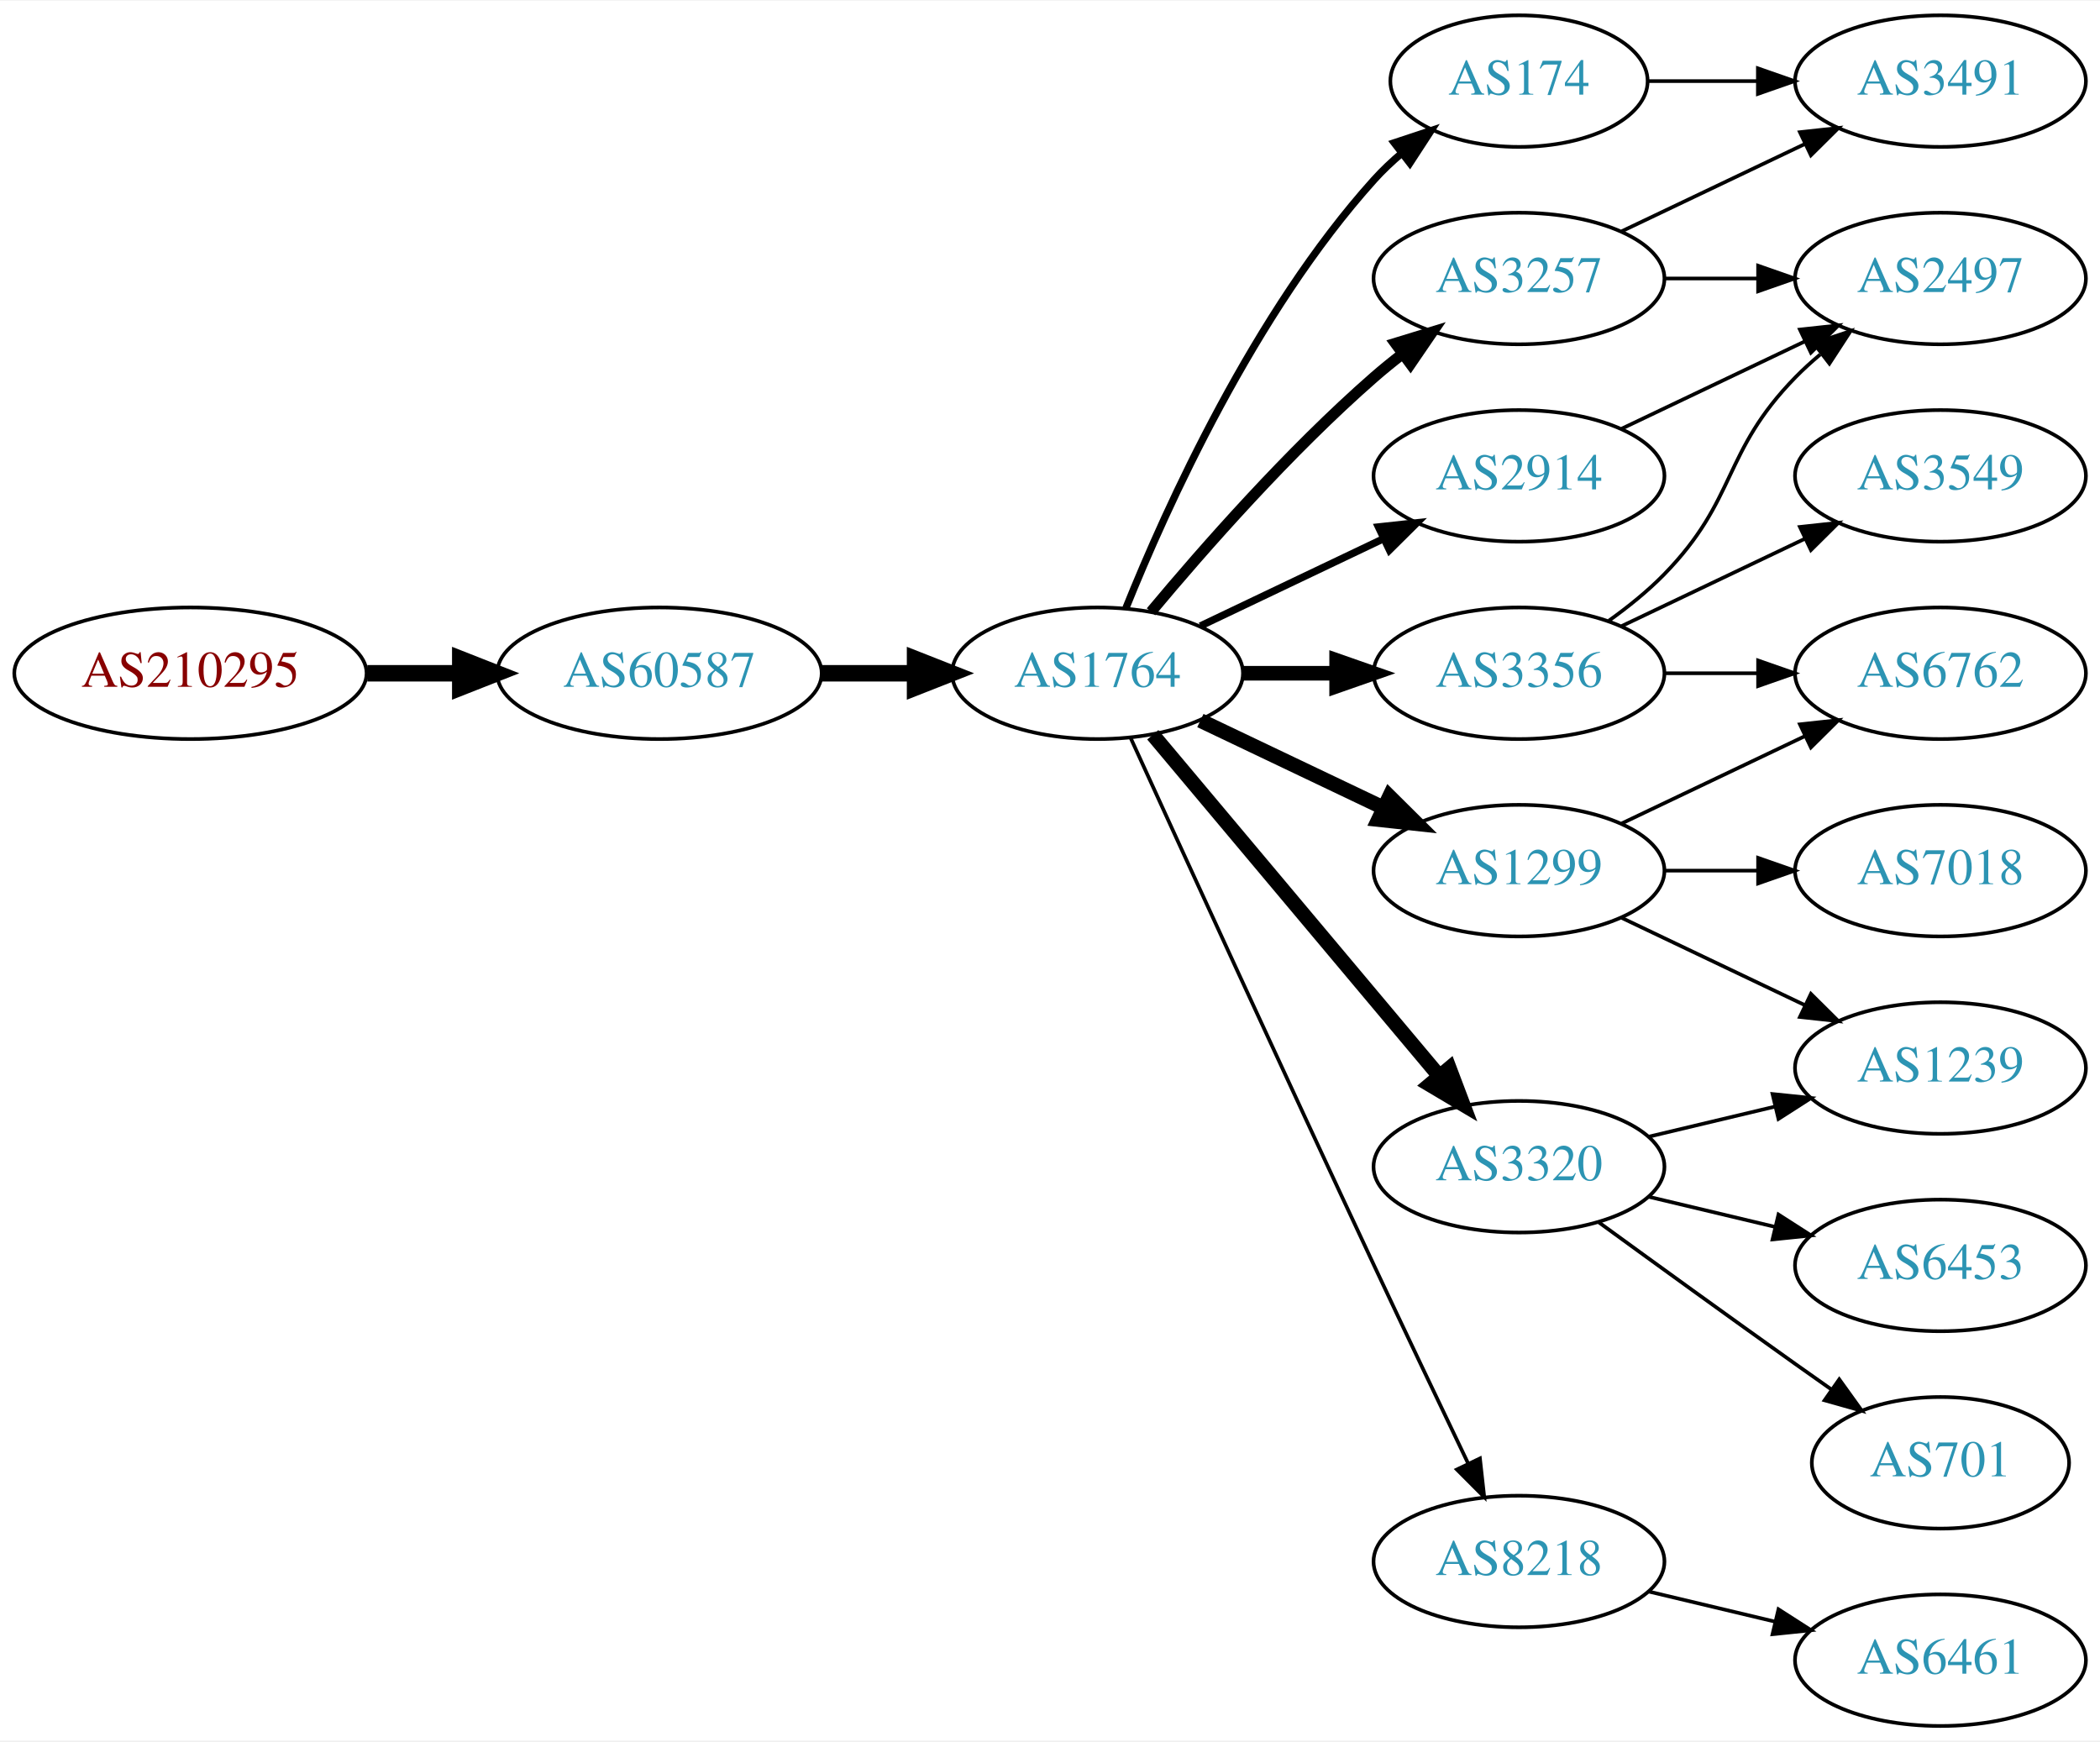
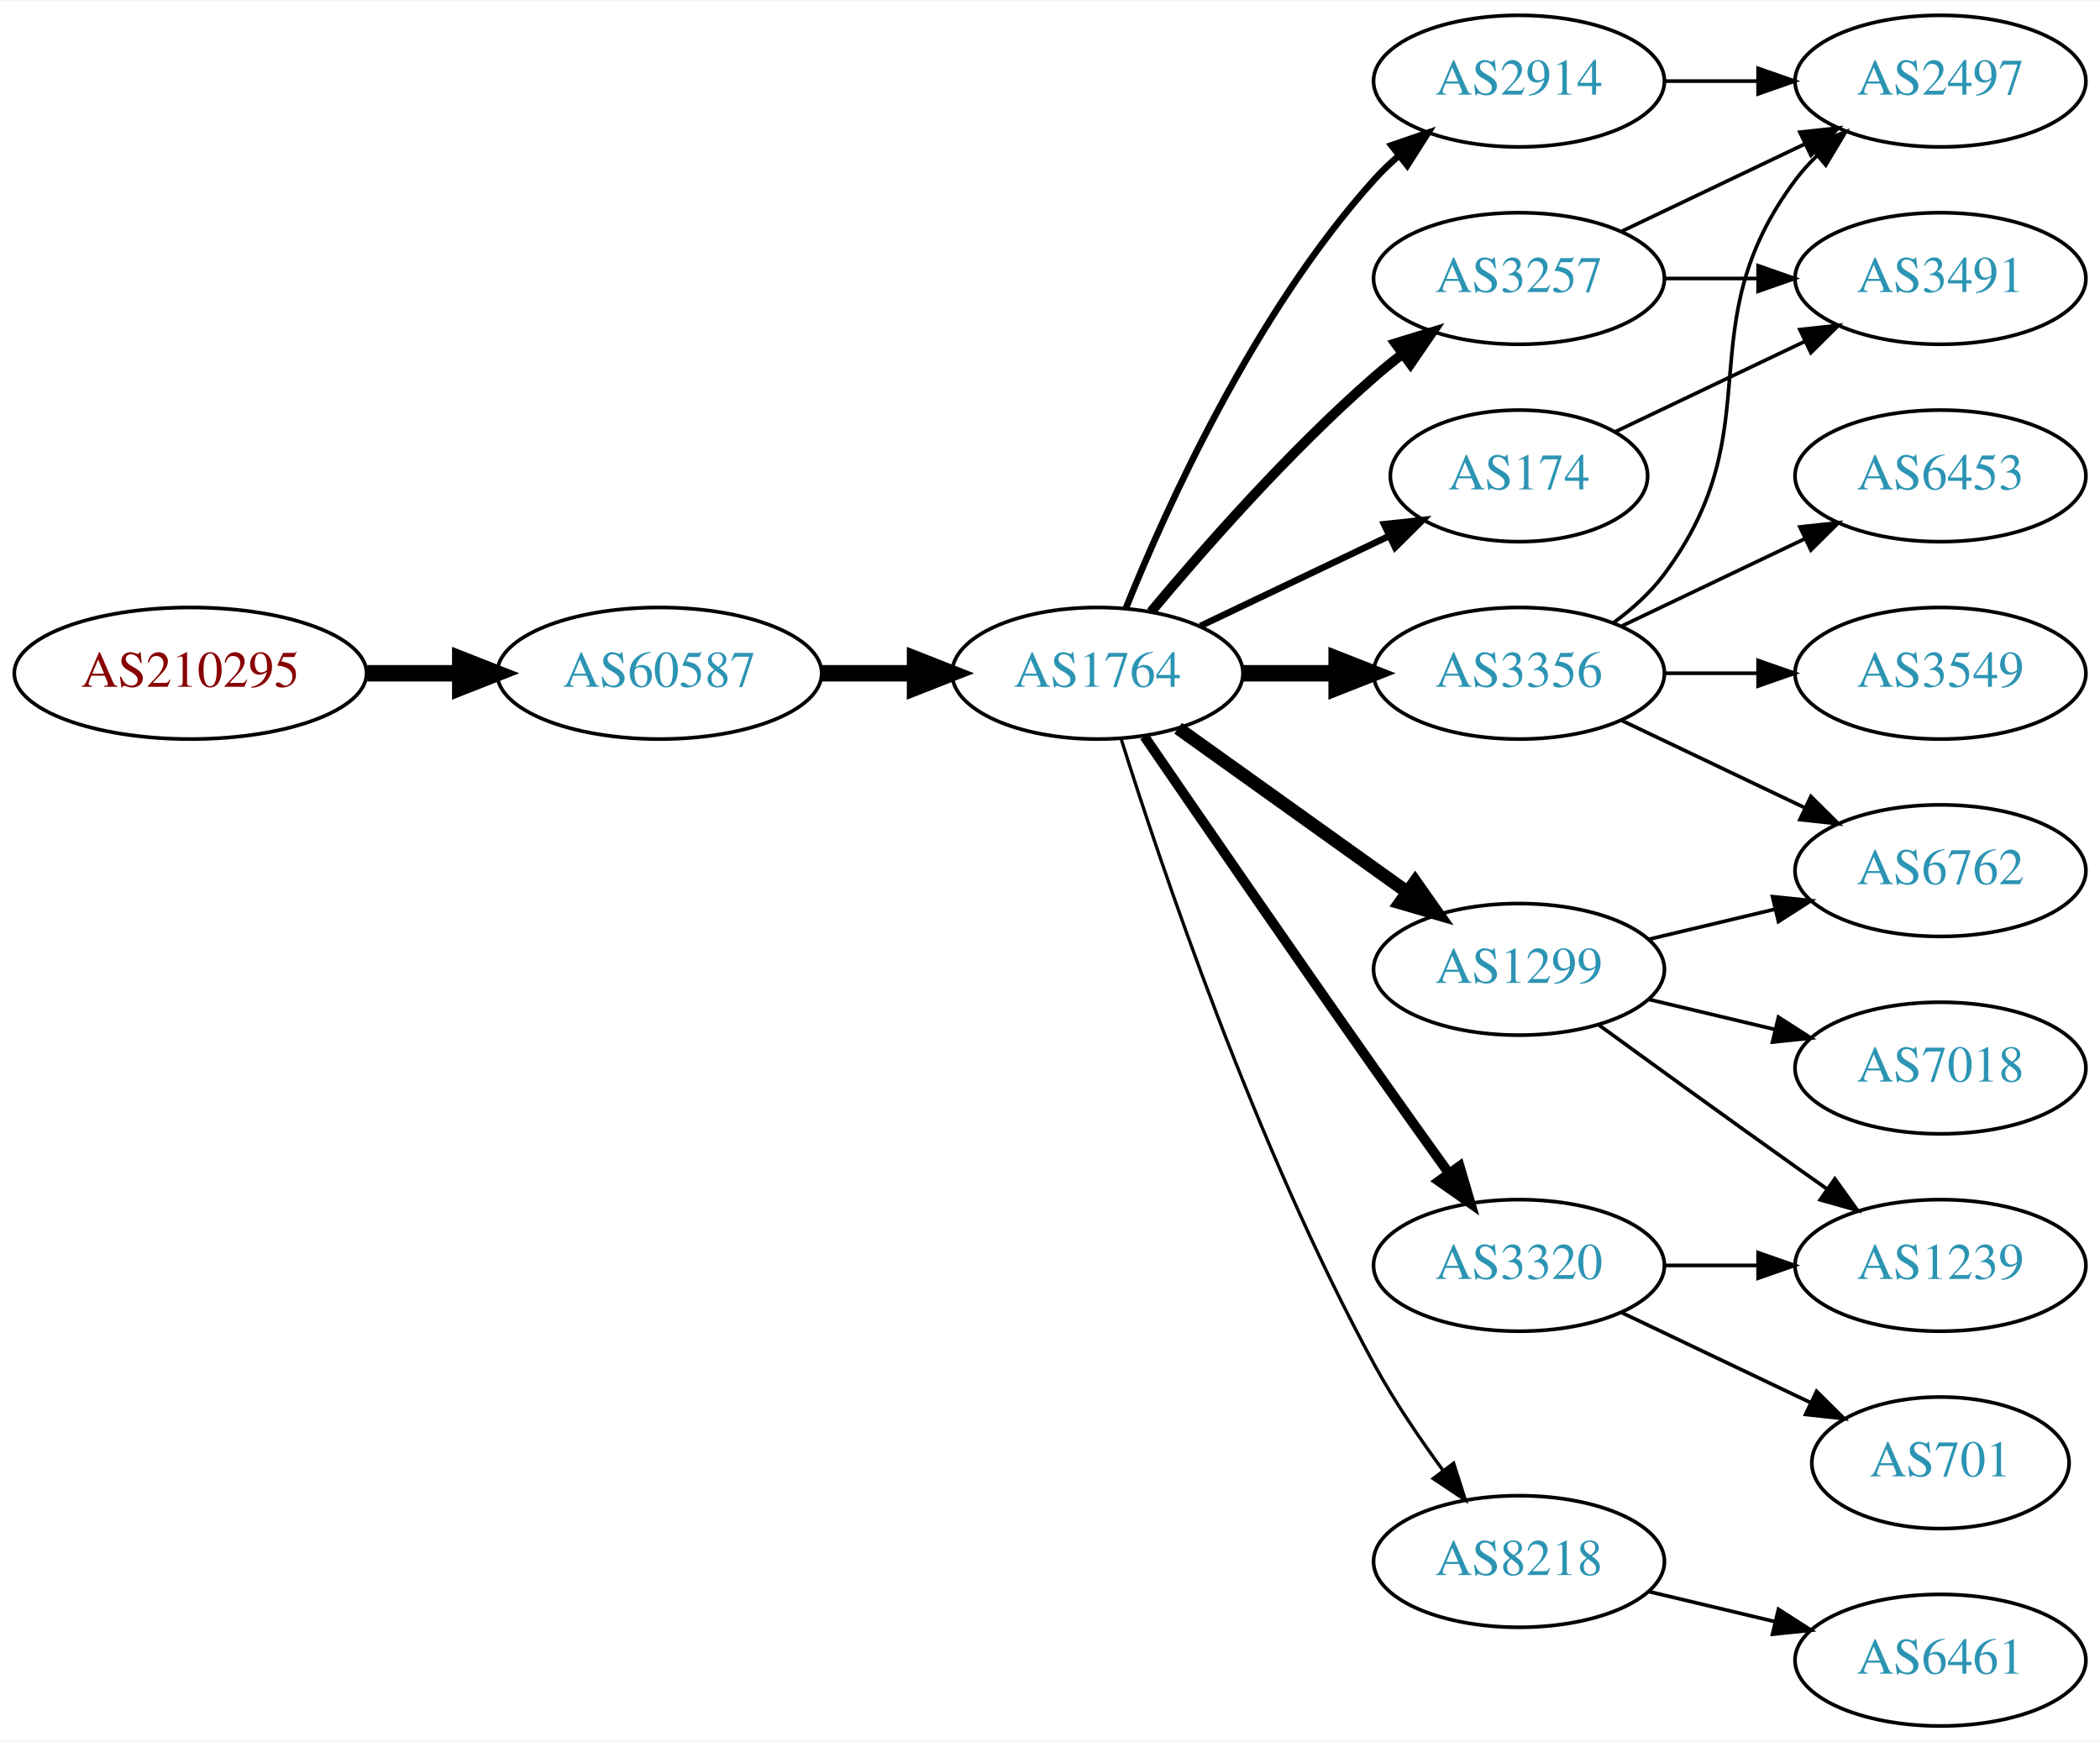
<svg xmlns="http://www.w3.org/2000/svg" xmlns:xlink="http://www.w3.org/1999/xlink" width="574pt" height="476pt" viewBox="0.00 0.00 574.46 476.00">
  <g id="graph0" class="graph" transform="scale(1 1) rotate(0) translate(4 472)">
    <polygon fill="white" stroke="none" points="-4,4 -4,-472 570.463,-472 570.463,4 -4,4" />
    <g id="node1" class="node">
      <g id="a_node1">
        <a xlink:href="/asn/210295" xlink:title="AS210295 ~ Helmut Matlschweiger [AT]">
          <ellipse fill="#ffffff" stroke="black" cx="48.096" cy="-288" rx="48.192" ry="18" />
          <text text-anchor="middle" x="48.096" y="-284.3" font-family="Times,serif" font-size="14.00" fill="#880000">AS210295</text>
        </a>
      </g>
    </g>
    <g id="node2" class="node">
      <g id="a_node2">
        <a xlink:href="/asn/60587" xlink:title="AS60587 ~ XINON GmbH [AT]">
          <ellipse fill="#ffffff" stroke="black" cx="176.388" cy="-288" rx="44.393" ry="18" />
          <text text-anchor="middle" x="176.388" y="-284.3" font-family="Times,serif" font-size="14.00" fill="#2c94b3">AS60587</text>
        </a>
      </g>
    </g>
    <g id="edge1" class="edge">
      <path fill="none" stroke="black" stroke-width="4.5" d="M96.481,-288C104.742,-288 113.386,-288 121.799,-288" />
      <polygon fill="black" stroke="black" stroke-width="4.5" points="121.904,-291.938 131.904,-288 121.904,-284.063 121.904,-291.938" />
    </g>
    <g id="node3" class="node">
      <g id="a_node3">
        <a xlink:href="/asn/1764" xlink:title="AS1764 ~ NEXTLAYER-AS [AT]">
          <ellipse fill="#ffffff" stroke="black" cx="296.23" cy="-288" rx="39.794" ry="18" />
          <text text-anchor="middle" x="296.23" y="-284.3" font-family="Times,serif" font-size="14.00" fill="#2c94b3">AS1764</text>
        </a>
      </g>
    </g>
    <g id="edge2" class="edge">
      <path fill="none" stroke="black" stroke-width="4.5" d="M220.599,-288C228.911,-288 237.674,-288 246.156,-288" />
      <polygon fill="black" stroke="black" stroke-width="4.5" points="246.315,-291.938 256.315,-288 246.315,-284.063 246.315,-291.938" />
    </g>
    <g id="node4" class="node">
      <g id="a_node4">
+         <a xlink:href="/asn/3356" xlink:title="AS3356 ~ Level 3 Parent, LLC [US]">
+           <ellipse fill="#ffffff" stroke="black" cx="411.523" cy="-288" rx="39.794" ry="18" />
+           <text text-anchor="middle" x="411.523" y="-284.3" font-family="Times,serif" font-size="14.00" fill="#2c94b3">AS3356</text>
+         </a>
+       </g>
+     </g>
+     <g id="edge3" class="edge">
+       <path fill="none" stroke="black" stroke-width="4.5" d="M335.902,-288C344.105,-288 352.869,-288 361.401,-288" />
+       <polygon fill="black" stroke="black" stroke-width="4.5" points="361.641,-291.938 371.641,-288 361.641,-284.063 361.641,-291.938" />
+     </g>
+     <g id="node5" class="node">
+       <g id="a_node5">
+         <a xlink:href="/asn/1299" xlink:title="AS1299 ~ Telia Carrier [EU]">
+           <ellipse fill="#ffffff" stroke="black" cx="411.523" cy="-207" rx="39.794" ry="18" />
+           <text text-anchor="middle" x="411.523" y="-203.3" font-family="Times,serif" font-size="14.00" fill="#2c94b3">AS1299</text>
+         </a>
+       </g>
+     </g>
+     <g id="edge4" class="edge">
+       <path fill="none" stroke="black" stroke-width="3.6" d="M318.274,-272.954C335.889,-260.361 361.227,-242.245 380.893,-228.184" />
+       <polygon fill="black" stroke="black" stroke-width="3.6" points="383.108,-230.903 389.207,-222.24 379.037,-225.209 383.108,-230.903" />
+     </g>
+     <g id="node6" class="node">
+       <g id="a_node6">
+         <a xlink:href="/asn/2914" xlink:title="AS2914 ~ NTT America, Inc. [US]">
+           <ellipse fill="#ffffff" stroke="black" cx="411.523" cy="-450" rx="39.794" ry="18" />
+           <text text-anchor="middle" x="411.523" y="-446.3" font-family="Times,serif" font-size="14.00" fill="#2c94b3">AS2914</text>
+         </a>
+       </g>
+     </g>
+     <g id="edge5" class="edge">
+       <path fill="none" stroke="black" stroke-width="1.8" d="M303.978,-305.787C315.029,-333.243 339.082,-386.578 371.877,-423 373.879,-425.224 376.098,-427.363 378.43,-429.397" />
+       <polygon fill="black" stroke="black" stroke-width="1.8" points="376.628,-432.433 386.649,-435.873 380.961,-426.935 376.628,-432.433" />
+     </g>
+     <g id="node7" class="node">
+       <g id="a_node7">
+         <a xlink:href="/asn/3320" xlink:title="AS3320 ~ DTAG [DE]">
+           <ellipse fill="#ffffff" stroke="black" cx="411.523" cy="-126" rx="39.794" ry="18" />
+           <text text-anchor="middle" x="411.523" y="-122.3" font-family="Times,serif" font-size="14.00" fill="#2c94b3">AS3320</text>
+         </a>
+       </g>
+     </g>
+     <g id="edge6" class="edge">
+       <path fill="none" stroke="black" stroke-width="2.7" d="M309.037,-270.731C323.681,-249.358 349.454,-211.88 371.877,-180 378.511,-170.567 385.861,-160.261 392.355,-151.205" />
+       <polygon fill="black" stroke="black" stroke-width="2.7" points="395.276,-153.138 398.267,-142.974 389.591,-149.054 395.276,-153.138" />
+     </g>
+     <g id="node8" class="node">
+       <g id="a_node8">
+         <a xlink:href="/asn/8218" xlink:title="AS8218 ~ legacy Neotelecoms [FR]">
+           <ellipse fill="#ffffff" stroke="black" cx="411.523" cy="-45" rx="39.794" ry="18" />
+           <text text-anchor="middle" x="411.523" y="-41.3" font-family="Times,serif" font-size="14.00" fill="#2c94b3">AS8218</text>
+         </a>
+       </g>
+     </g>
+     <g id="edge7" class="edge">
+       <path fill="none" stroke="black" stroke-width="0.9" d="M302.651,-270.159C313.422,-235.854 339.313,-158.797 371.877,-99 377.308,-89.026 384.283,-78.731 390.808,-69.84" />
+       <polygon fill="black" stroke="black" stroke-width="0.9" points="393.642,-71.895 396.862,-61.802 388.05,-67.684 393.642,-71.895" />
+     </g>
+     <g id="node9" class="node">
+       <g id="a_node9">
+         <a xlink:href="/asn/174" xlink:title="AS174 ~ Cogent Communications [US]">
+           <ellipse fill="#ffffff" stroke="black" cx="411.523" cy="-342" rx="35.194" ry="18" />
+           <text text-anchor="middle" x="411.523" y="-338.3" font-family="Times,serif" font-size="14.00" fill="#2c94b3">AS174</text>
+         </a>
+       </g>
+     </g>
+     <g id="edge8" class="edge">
+       <path fill="none" stroke="black" stroke-width="1.8" d="M324.367,-300.934C339.798,-308.29 359.284,-317.577 375.819,-325.459" />
+       <polygon fill="black" stroke="black" stroke-width="1.8" points="374.628,-328.768 385.161,-329.911 377.64,-322.449 374.628,-328.768" />
+     </g>
+     <g id="node10" class="node">
+       <g id="a_node10">
        <a xlink:href="/asn/3257" xlink:title="AS3257 ~ GTT [DE]">
          <ellipse fill="#ffffff" stroke="black" cx="411.523" cy="-396" rx="39.794" ry="18" />
          <text text-anchor="middle" x="411.523" y="-392.3" font-family="Times,serif" font-size="14.00" fill="#2c94b3">AS3257</text>
        </a>
      </g>
    </g>
-     <g id="edge3" class="edge">
-       <path fill="none" stroke="black" stroke-width="3" d="M310.86,-304.817C325.143,-321.929 348.689,-348.745 371.877,-369 374.342,-371.154 376.981,-373.294 379.678,-375.372" />
-       <polygon fill="black" stroke="black" stroke-width="3" points="377.703,-378.264 387.832,-381.37 381.851,-372.625 377.703,-378.264" />
-     </g>
-     <g id="node5" class="node">
-       <g id="a_node5">
-         <a xlink:href="/asn/174" xlink:title="AS174 ~ Cogent Communications [US]">
-           <ellipse fill="#ffffff" stroke="black" cx="411.523" cy="-450" rx="35.194" ry="18" />
-           <text text-anchor="middle" x="411.523" y="-446.3" font-family="Times,serif" font-size="14.00" fill="#2c94b3">AS174</text>
-         </a>
-       </g>
-     </g>
-     <g id="edge4" class="edge">
-       <path fill="none" stroke="black" stroke-width="2" d="M303.978,-305.787C315.029,-333.243 339.082,-386.578 371.877,-423 374.192,-425.572 376.797,-428.03 379.533,-430.343" />
-       <polygon fill="black" stroke="black" stroke-width="2" points="377.398,-433.117 387.456,-436.448 381.671,-427.572 377.398,-433.117" />
-     </g>
-     <g id="node6" class="node">
-       <g id="a_node6">
-         <a xlink:href="/asn/3320" xlink:title="AS3320 ~ DTAG [DE]">
-           <ellipse fill="#ffffff" stroke="black" cx="411.523" cy="-153" rx="39.794" ry="18" />
-           <text text-anchor="middle" x="411.523" y="-149.3" font-family="Times,serif" font-size="14.00" fill="#2c94b3">AS3320</text>
-         </a>
-       </g>
-     </g>
-     <g id="edge5" class="edge">
-       <path fill="none" stroke="black" stroke-width="4" d="M311.35,-271.175C331.024,-247.731 366.828,-205.066 389.607,-177.924" />
-       <polygon fill="black" stroke="black" stroke-width="4" points="392.478,-179.947 396.226,-170.037 387.116,-175.447 392.478,-179.947" />
-     </g>
-     <g id="node7" class="node">
-       <g id="a_node7">
-         <a xlink:href="/asn/1299" xlink:title="AS1299 ~ Telia Carrier [EU]">
-           <ellipse fill="#ffffff" stroke="black" cx="411.523" cy="-234" rx="39.794" ry="18" />
-           <text text-anchor="middle" x="411.523" y="-230.3" font-family="Times,serif" font-size="14.00" fill="#2c94b3">AS1299</text>
-         </a>
-       </g>
-     </g>
-     <g id="edge6" class="edge">
-       <path fill="none" stroke="black" stroke-width="4" d="M324.367,-275.066C339.361,-267.919 358.182,-258.948 374.405,-251.215" />
-       <polygon fill="black" stroke="black" stroke-width="4" points="376.087,-254.291 383.608,-246.829 373.075,-247.972 376.087,-254.291" />
-     </g>
-     <g id="node8" class="node">
-       <g id="a_node8">
-         <a xlink:href="/asn/3356" xlink:title="AS3356 ~ Level 3 Parent, LLC [US]">
-           <ellipse fill="#ffffff" stroke="black" cx="411.523" cy="-288" rx="39.794" ry="18" />
-           <text text-anchor="middle" x="411.523" y="-284.3" font-family="Times,serif" font-size="14.00" fill="#2c94b3">AS3356</text>
-         </a>
-       </g>
-     </g>
-     <g id="edge7" class="edge">
-       <path fill="none" stroke="black" stroke-width="4" d="M335.902,-288C344.105,-288 352.869,-288 361.401,-288" />
-       <polygon fill="black" stroke="black" stroke-width="4" points="361.641,-291.5 371.641,-288 361.641,-284.5 361.641,-291.5" />
-     </g>
-     <g id="node9" class="node">
-       <g id="a_node9">
-         <a xlink:href="/asn/2914" xlink:title="AS2914 ~ NTT America, Inc. [US]">
-           <ellipse fill="#ffffff" stroke="black" cx="411.523" cy="-342" rx="39.794" ry="18" />
-           <text text-anchor="middle" x="411.523" y="-338.3" font-family="Times,serif" font-size="14.00" fill="#2c94b3">AS2914</text>
-         </a>
-       </g>
-     </g>
-     <g id="edge8" class="edge">
-       <path fill="none" stroke="black" stroke-width="2" d="M324.367,-300.934C339.361,-308.081 358.182,-317.052 374.405,-324.785" />
-       <polygon fill="black" stroke="black" stroke-width="2" points="373.075,-328.028 383.608,-329.171 376.087,-321.709 373.075,-328.028" />
-     </g>
-     <g id="node10" class="node">
-       <g id="a_node10">
-         <a xlink:href="/asn/8218" xlink:title="AS8218 ~ legacy Neotelecoms [FR]">
-           <ellipse fill="#ffffff" stroke="black" cx="411.523" cy="-45" rx="39.794" ry="18" />
-           <text text-anchor="middle" x="411.523" y="-41.3" font-family="Times,serif" font-size="14.00" fill="#2c94b3">AS8218</text>
-         </a>
-       </g>
-     </g>
    <g id="edge9" class="edge">
-       <path fill="none" stroke="black" d="M305.217,-270.464C318.793,-240.704 347.291,-178.43 371.877,-126 380.368,-107.892 390.06,-87.579 397.614,-71.825" />
-       <polygon fill="black" stroke="black" points="400.839,-73.195 402.011,-62.665 394.528,-70.165 400.839,-73.195" />
+       <path fill="none" stroke="black" stroke-width="2.7" d="M310.86,-304.817C325.143,-321.929 348.689,-348.745 371.877,-369 374.342,-371.154 376.981,-373.294 379.678,-375.372" />
+       <polygon fill="black" stroke="black" stroke-width="2.7" points="377.703,-378.264 387.832,-381.37 381.851,-372.625 377.703,-378.264" />
+     </g>
+     <g id="node13" class="node">
+       <g id="a_node13">
+         <a xlink:href="/asn/2497" xlink:title="AS2497 ~ Internet Initiative Japan Inc. [JP]">
+           <ellipse fill="#ffffff" stroke="black" cx="526.816" cy="-450" rx="39.794" ry="18" />
+           <text text-anchor="middle" x="526.816" y="-446.3" font-family="Times,serif" font-size="14.00" fill="#2c94b3">AS2497</text>
+         </a>
+       </g>
+     </g>
+     <g id="edge12" class="edge">
+       <path fill="none" stroke="black" d="M437.454,-301.882C442.53,-305.611 447.448,-310.016 451.17,-315 481.441,-355.542 456.898,-382.458 487.17,-423 488.914,-425.336 490.921,-427.545 493.085,-429.617" />
+       <polygon fill="black" stroke="black" points="490.963,-432.405 500.885,-436.118 495.444,-427.027 490.963,-432.405" />
+     </g>
+     <g id="node14" class="node">
+       <g id="a_node14">
+         <a xlink:href="/asn/6453" xlink:title="AS6453 ~ TATA COMMUNICATIONS (AMERICA) INC [US]">
+           <ellipse fill="#ffffff" stroke="black" cx="526.816" cy="-342" rx="39.794" ry="18" />
+           <text text-anchor="middle" x="526.816" y="-338.3" font-family="Times,serif" font-size="14.00" fill="#2c94b3">AS6453</text>
+         </a>
+       </g>
+     </g>
+     <g id="edge13" class="edge">
+       <path fill="none" stroke="black" d="M439.66,-300.934C454.654,-308.081 473.475,-317.052 489.698,-324.785" />
+       <polygon fill="black" stroke="black" points="488.368,-328.028 498.901,-329.171 491.38,-321.709 488.368,-328.028" />
+     </g>
+     <g id="node15" class="node">
+       <g id="a_node15">
+         <a xlink:href="/asn/3549" xlink:title="AS3549 ~ Level 3 Parent, LLC [US]">
+           <ellipse fill="#ffffff" stroke="black" cx="526.816" cy="-288" rx="39.794" ry="18" />
+           <text text-anchor="middle" x="526.816" y="-284.3" font-family="Times,serif" font-size="14.00" fill="#2c94b3">AS3549</text>
+         </a>
+       </g>
+     </g>
+     <g id="edge14" class="edge">
+       <path fill="none" stroke="black" d="M451.195,-288C459.398,-288 468.162,-288 476.694,-288" />
+       <polygon fill="black" stroke="black" points="476.934,-291.5 486.934,-288 476.933,-284.5 476.934,-291.5" />
+     </g>
+     <g id="node16" class="node">
+       <g id="a_node16">
+         <a xlink:href="/asn/6762" xlink:title="AS6762 ~ TELECOM ITALIA SPARKLE S.p.A. [IT]">
+           <ellipse fill="#ffffff" stroke="black" cx="526.816" cy="-234" rx="39.794" ry="18" />
+           <text text-anchor="middle" x="526.816" y="-230.3" font-family="Times,serif" font-size="14.00" fill="#2c94b3">AS6762</text>
+         </a>
+       </g>
+     </g>
+     <g id="edge15" class="edge">
+       <path fill="none" stroke="black" d="M439.66,-275.066C454.654,-267.919 473.475,-258.948 489.698,-251.215" />
+       <polygon fill="black" stroke="black" points="491.38,-254.291 498.901,-246.829 488.368,-247.972 491.38,-254.291" />
+     </g>
+     <g id="node12" class="node">
+       <g id="a_node12">
+         <a xlink:href="/asn/1239" xlink:title="AS1239 ~ Sprint [US]">
+           <ellipse fill="#ffffff" stroke="black" cx="526.816" cy="-126" rx="39.794" ry="18" />
+           <text text-anchor="middle" x="526.816" y="-122.3" font-family="Times,serif" font-size="14.00" fill="#2c94b3">AS1239</text>
+         </a>
+       </g>
+     </g>
+     <g id="edge19" class="edge">
+       <path fill="none" stroke="black" d="M433.371,-191.778C448.305,-180.909 468.919,-165.975 487.17,-153 489.99,-150.995 492.933,-148.915 495.881,-146.841" />
+       <polygon fill="black" stroke="black" points="497.927,-149.681 504.106,-141.074 493.908,-143.95 497.927,-149.681" />
+     </g>
+     <g id="edge17" class="edge">
+       <path fill="none" stroke="black" d="M447.13,-215.248C458.002,-217.838 470.156,-220.735 481.598,-223.462" />
+       <polygon fill="black" stroke="black" points="480.882,-226.889 491.421,-225.803 482.505,-220.08 480.882,-226.889" />
+     </g>
+     <g id="node18" class="node">
+       <g id="a_node18">
+         <a xlink:href="/asn/7018" xlink:title="AS7018 ~ AT&amp;T Services, Inc. [US]">
+           <ellipse fill="#ffffff" stroke="black" cx="526.816" cy="-180" rx="39.794" ry="18" />
+           <text text-anchor="middle" x="526.816" y="-176.3" font-family="Times,serif" font-size="14.00" fill="#2c94b3">AS7018</text>
+         </a>
+       </g>
+     </g>
+     <g id="edge18" class="edge">
+       <path fill="none" stroke="black" d="M447.13,-198.752C458.002,-196.162 470.156,-193.265 481.598,-190.538" />
+       <polygon fill="black" stroke="black" points="482.505,-193.92 491.421,-188.197 480.882,-187.111 482.505,-193.92" />
+     </g>
+     <g id="edge20" class="edge">
+       <path fill="none" stroke="black" d="M451.195,-450C459.398,-450 468.162,-450 476.694,-450" />
+       <polygon fill="black" stroke="black" points="476.934,-453.5 486.934,-450 476.933,-446.5 476.934,-453.5" />
    </g>
    <g id="node11" class="node">
      <g id="a_node11">
-         <a xlink:href="/asn/3491" xlink:title="AS3491 ~ PCCW Global, Inc. [US]">
-           <ellipse fill="#ffffff" stroke="black" cx="526.816" cy="-450" rx="39.794" ry="18" />
-           <text text-anchor="middle" x="526.816" y="-446.3" font-family="Times,serif" font-size="14.00" fill="#2c94b3">AS3491</text>
-         </a>
-       </g>
-     </g>
-     <g id="edge10" class="edge">
-       <path fill="none" stroke="black" d="M439.66,-408.934C454.654,-416.081 473.475,-425.052 489.698,-432.785" />
-       <polygon fill="black" stroke="black" points="488.368,-436.028 498.901,-437.171 491.38,-429.709 488.368,-436.028" />
-     </g>
-     <g id="node12" class="node">
-       <g id="a_node12">
-         <a xlink:href="/asn/2497" xlink:title="AS2497 ~ Internet Initiative Japan Inc. [JP]">
-           <ellipse fill="#ffffff" stroke="black" cx="526.816" cy="-396" rx="39.794" ry="18" />
-           <text text-anchor="middle" x="526.816" y="-392.3" font-family="Times,serif" font-size="14.00" fill="#2c94b3">AS2497</text>
-         </a>
-       </g>
-     </g>
-     <g id="edge11" class="edge">
-       <path fill="none" stroke="black" d="M451.195,-396C459.398,-396 468.162,-396 476.694,-396" />
-       <polygon fill="black" stroke="black" points="476.934,-399.5 486.934,-396 476.933,-392.5 476.934,-399.5" />
-     </g>
-     <g id="edge12" class="edge">
-       <path fill="none" stroke="black" d="M446.822,-450C456.199,-450 466.55,-450 476.584,-450" />
-       <polygon fill="black" stroke="black" points="476.873,-453.5 486.873,-450 476.873,-446.5 476.873,-453.5" />
-     </g>
-     <g id="node15" class="node">
-       <g id="a_node15">
-         <a xlink:href="/asn/1239" xlink:title="AS1239 ~ Sprint [US]">
-           <ellipse fill="#ffffff" stroke="black" cx="526.816" cy="-180" rx="39.794" ry="18" />
-           <text text-anchor="middle" x="526.816" y="-176.3" font-family="Times,serif" font-size="14.00" fill="#2c94b3">AS1239</text>
-         </a>
-       </g>
-     </g>
-     <g id="edge21" class="edge">
-       <path fill="none" stroke="black" d="M447.13,-161.248C458.002,-163.838 470.156,-166.735 481.598,-169.462" />
-       <polygon fill="black" stroke="black" points="480.882,-172.889 491.421,-171.803 482.505,-166.08 480.882,-172.889" />
-     </g>
-     <g id="node17" class="node">
-       <g id="a_node17">
-         <a xlink:href="/asn/6453" xlink:title="AS6453 ~ TATA COMMUNICATIONS (AMERICA) INC [US]">
-           <ellipse fill="#ffffff" stroke="black" cx="526.816" cy="-126" rx="39.794" ry="18" />
-           <text text-anchor="middle" x="526.816" y="-122.3" font-family="Times,serif" font-size="14.00" fill="#2c94b3">AS6453</text>
-         </a>
-       </g>
-     </g>
-     <g id="edge19" class="edge">
-       <path fill="none" stroke="black" d="M447.13,-144.752C458.002,-142.162 470.156,-139.265 481.598,-136.538" />
-       <polygon fill="black" stroke="black" points="482.505,-139.92 491.421,-134.197 480.882,-133.111 482.505,-139.92" />
-     </g>
-     <g id="node18" class="node">
-       <g id="a_node18">
        <a xlink:href="/asn/701" xlink:title="AS701 ~ UUNET [US]">
          <ellipse fill="#ffffff" stroke="black" cx="526.816" cy="-72" rx="35.194" ry="18" />
          <text text-anchor="middle" x="526.816" y="-68.3" font-family="Times,serif" font-size="14.00" fill="#2c94b3">AS701</text>
        </a>
      </g>
    </g>
-     <g id="edge20" class="edge">
-       <path fill="none" stroke="black" d="M433.371,-137.778C448.305,-126.909 468.919,-111.975 487.17,-99 490.38,-96.718 493.749,-94.339 497.103,-91.982" />
-       <polygon fill="black" stroke="black" points="499.132,-94.834 505.314,-86.23 495.116,-89.101 499.132,-94.834" />
-     </g>
-     <g id="node13" class="node">
-       <g id="a_node13">
-         <a xlink:href="/asn/6762" xlink:title="AS6762 ~ TELECOM ITALIA SPARKLE S.p.A. [IT]">
-           <ellipse fill="#ffffff" stroke="black" cx="526.816" cy="-288" rx="39.794" ry="18" />
-           <text text-anchor="middle" x="526.816" y="-284.3" font-family="Times,serif" font-size="14.00" fill="#2c94b3">AS6762</text>
-         </a>
-       </g>
-     </g>
-     <g id="edge13" class="edge">
-       <path fill="none" stroke="black" d="M439.66,-246.934C454.654,-254.081 473.475,-263.052 489.698,-270.785" />
-       <polygon fill="black" stroke="black" points="488.368,-274.028 498.901,-275.171 491.38,-267.709 488.368,-274.028" />
-     </g>
-     <g id="node14" class="node">
-       <g id="a_node14">
-         <a xlink:href="/asn/7018" xlink:title="AS7018 ~ AT&amp;T Services, Inc. [US]">
-           <ellipse fill="#ffffff" stroke="black" cx="526.816" cy="-234" rx="39.794" ry="18" />
-           <text text-anchor="middle" x="526.816" y="-230.3" font-family="Times,serif" font-size="14.00" fill="#2c94b3">AS7018</text>
-         </a>
-       </g>
-     </g>
-     <g id="edge14" class="edge">
-       <path fill="none" stroke="black" d="M451.195,-234C459.398,-234 468.162,-234 476.694,-234" />
-       <polygon fill="black" stroke="black" points="476.934,-237.5 486.934,-234 476.933,-230.5 476.934,-237.5" />
-     </g>
-     <g id="edge15" class="edge">
-       <path fill="none" stroke="black" d="M439.66,-221.066C454.654,-213.919 473.475,-204.948 489.698,-197.215" />
-       <polygon fill="black" stroke="black" points="491.38,-200.291 498.901,-192.829 488.368,-193.972 491.38,-200.291" />
-     </g>
-     <g id="edge16" class="edge">
-       <path fill="none" stroke="black" d="M436.117,-302.389C441.373,-306.148 446.705,-310.437 451.17,-315 471.342,-335.617 466.997,-348.383 487.17,-369 489.262,-371.139 491.546,-373.218 493.922,-375.21" />
-       <polygon fill="black" stroke="black" points="492.166,-378.275 502.222,-381.611 496.441,-372.732 492.166,-378.275" />
-     </g>
-     <g id="edge18" class="edge">
-       <path fill="none" stroke="black" d="M451.195,-288C459.398,-288 468.162,-288 476.694,-288" />
-       <polygon fill="black" stroke="black" points="476.934,-291.5 486.934,-288 476.933,-284.5 476.934,-291.5" />
-     </g>
-     <g id="node16" class="node">
-       <g id="a_node16">
-         <a xlink:href="/asn/3549" xlink:title="AS3549 ~ Level 3 Parent, LLC [US]">
-           <ellipse fill="#ffffff" stroke="black" cx="526.816" cy="-342" rx="39.794" ry="18" />
-           <text text-anchor="middle" x="526.816" y="-338.3" font-family="Times,serif" font-size="14.00" fill="#2c94b3">AS3549</text>
-         </a>
-       </g>
-     </g>
-     <g id="edge17" class="edge">
-       <path fill="none" stroke="black" d="M439.66,-300.934C454.654,-308.081 473.475,-317.052 489.698,-324.785" />
-       <polygon fill="black" stroke="black" points="488.368,-328.028 498.901,-329.171 491.38,-321.709 488.368,-328.028" />
-     </g>
-     <g id="edge22" class="edge">
-       <path fill="none" stroke="black" d="M439.66,-354.934C454.654,-362.081 473.475,-371.052 489.698,-378.785" />
-       <polygon fill="black" stroke="black" points="488.368,-382.028 498.901,-383.171 491.38,-375.709 488.368,-382.028" />
-     </g>
-     <g id="node19" class="node">
-       <g id="a_node19">
+     <g id="edge10" class="edge">
+       <path fill="none" stroke="black" d="M439.66,-113.066C455.091,-105.71 474.577,-96.423 491.112,-88.541" />
+       <polygon fill="black" stroke="black" points="492.933,-91.551 500.454,-84.089 489.921,-85.232 492.933,-91.551" />
+     </g>
+     <g id="edge11" class="edge">
+       <path fill="none" stroke="black" d="M451.195,-126C459.398,-126 468.162,-126 476.694,-126" />
+       <polygon fill="black" stroke="black" points="476.934,-129.5 486.934,-126 476.933,-122.5 476.934,-129.5" />
+     </g>
+     <g id="node17" class="node">
+       <g id="a_node17">
        <a xlink:href="/asn/6461" xlink:title="AS6461 ~ Zayo Bandwidth [US]">
          <ellipse fill="#ffffff" stroke="black" cx="526.816" cy="-18" rx="39.794" ry="18" />
          <text text-anchor="middle" x="526.816" y="-14.3" font-family="Times,serif" font-size="14.00" fill="#2c94b3">AS6461</text>
        </a>
      </g>
    </g>
-     <g id="edge23" class="edge">
+     <g id="edge16" class="edge">
      <path fill="none" stroke="black" d="M447.13,-36.752C458.002,-34.162 470.156,-31.265 481.598,-28.538" />
      <polygon fill="black" stroke="black" points="482.505,-31.92 491.421,-26.197 480.882,-25.111 482.505,-31.92" />
    </g>
+     <g id="node19" class="node">
+       <g id="a_node19">
+         <a xlink:href="/asn/3491" xlink:title="AS3491 ~ PCCW Global, Inc. [US]">
+           <ellipse fill="#ffffff" stroke="black" cx="526.816" cy="-396" rx="39.794" ry="18" />
+           <text text-anchor="middle" x="526.816" y="-392.3" font-family="Times,serif" font-size="14.00" fill="#2c94b3">AS3491</text>
+         </a>
+       </g>
+     </g>
+     <g id="edge23" class="edge">
+       <path fill="none" stroke="black" d="M437.948,-354.119C453.251,-361.413 472.974,-370.814 489.856,-378.86" />
+       <polygon fill="black" stroke="black" points="488.363,-382.026 498.896,-383.169 491.375,-375.707 488.363,-382.026" />
+     </g>
+     <g id="edge22" class="edge">
+       <path fill="none" stroke="black" d="M439.66,-408.934C454.654,-416.081 473.475,-425.052 489.698,-432.785" />
+       <polygon fill="black" stroke="black" points="488.368,-436.028 498.901,-437.171 491.38,-429.709 488.368,-436.028" />
+     </g>
+     <g id="edge21" class="edge">
+       <path fill="none" stroke="black" d="M451.195,-396C459.398,-396 468.162,-396 476.694,-396" />
+       <polygon fill="black" stroke="black" points="476.934,-399.5 486.934,-396 476.933,-392.5 476.934,-399.5" />
+     </g>
  </g>
</svg>
